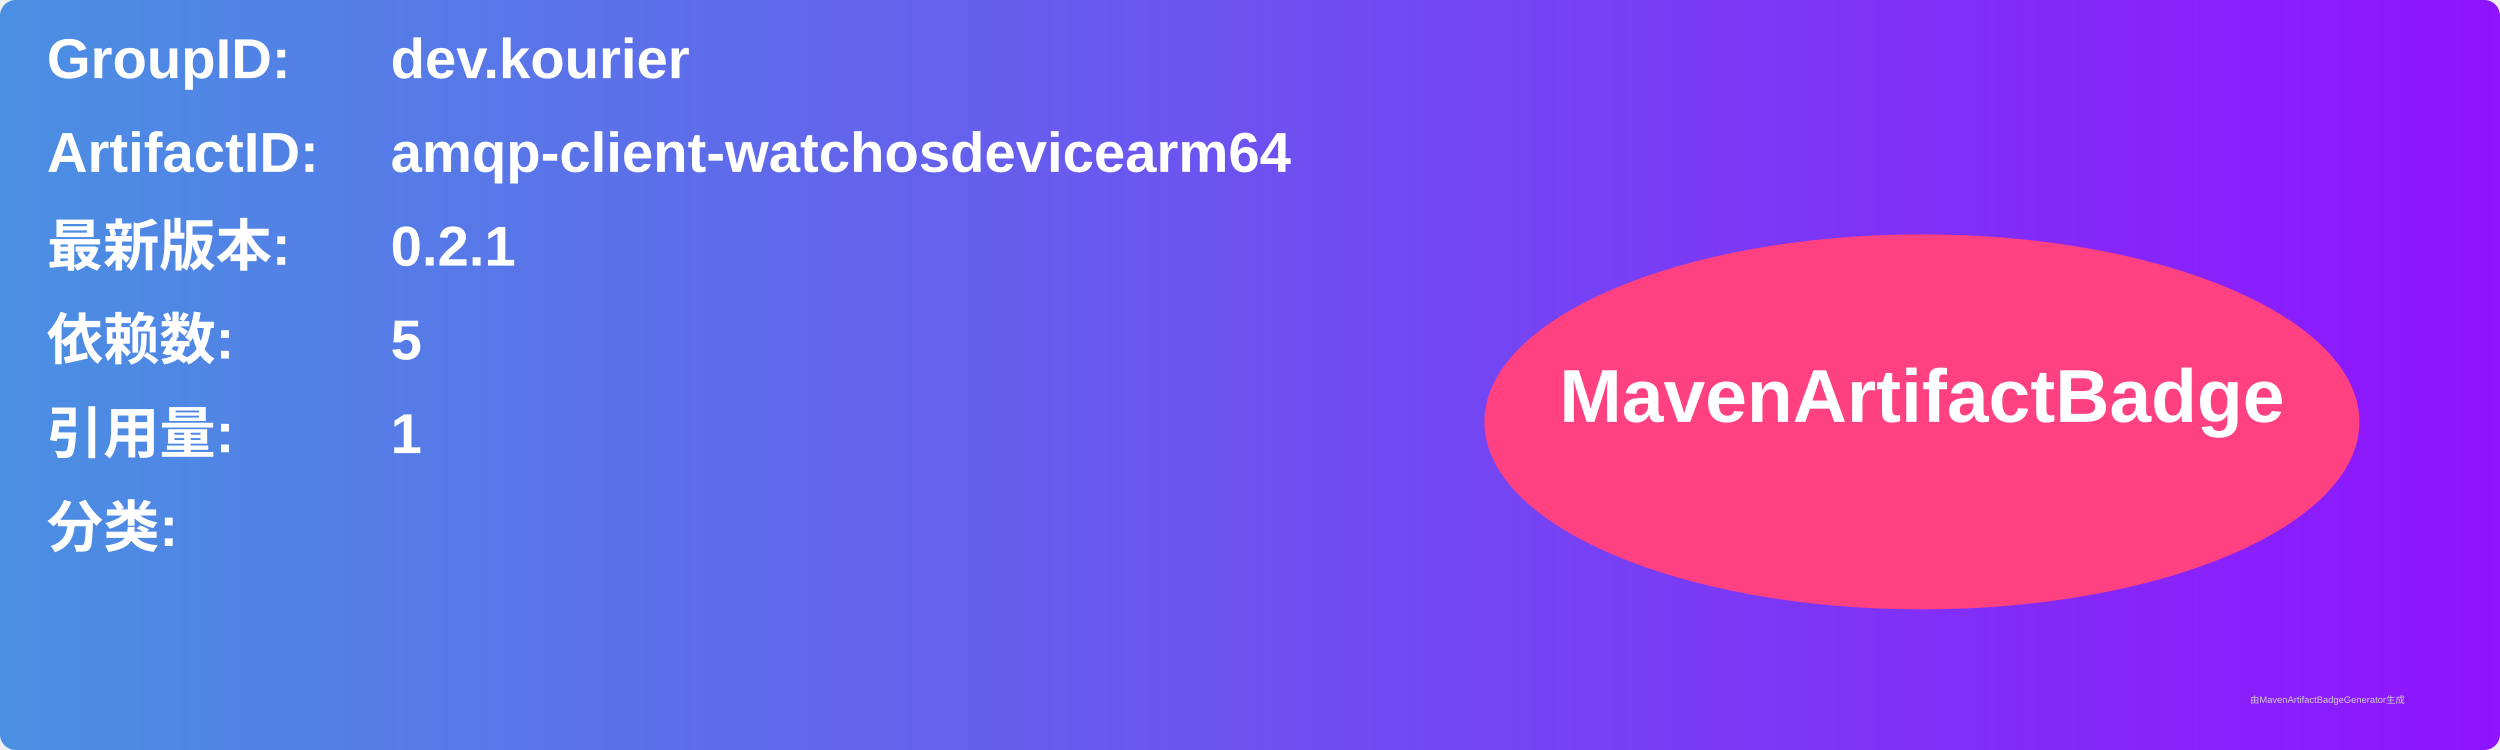
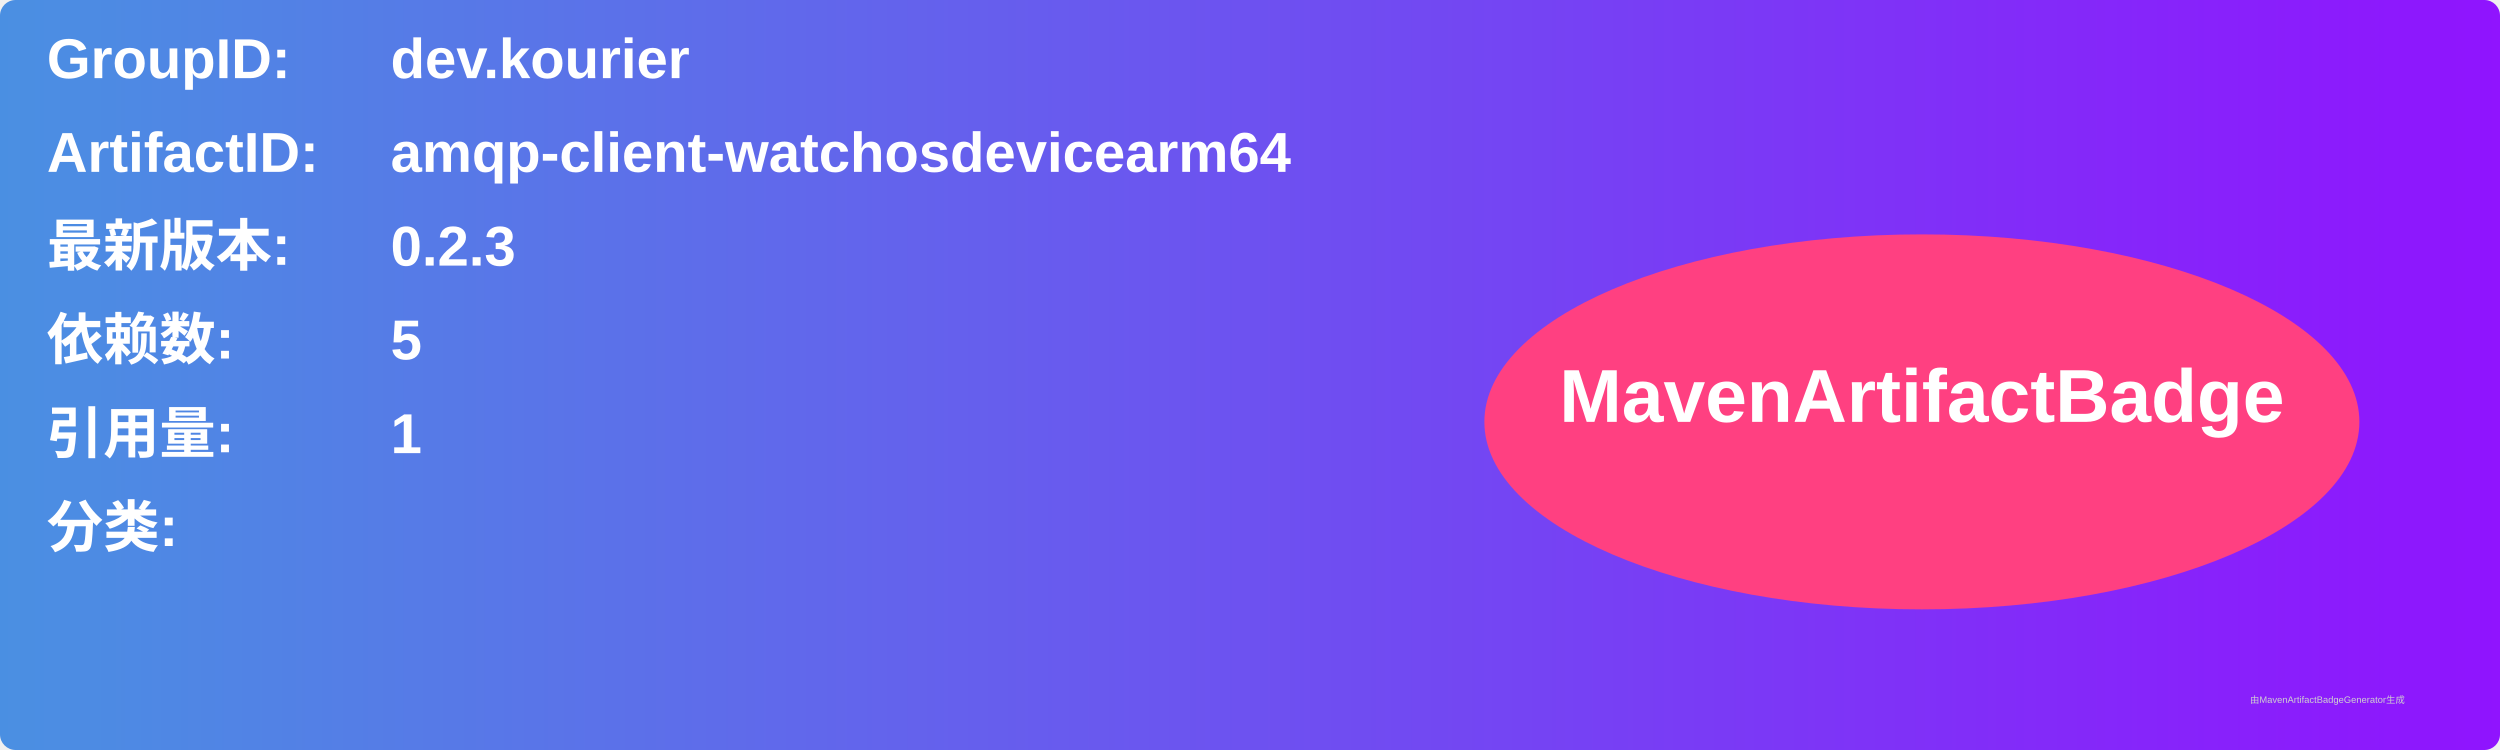
<svg xmlns="http://www.w3.org/2000/svg" width="800" height="240" viewBox="0 0 800 240">
  <linearGradient id="grad" x1="0%" y1="0%" x2="100%" y2="0%">
    <stop offset="0%" stop-color="#4a90e2" />
    <stop offset="100%" stop-color="#9013fe" />
  </linearGradient>
  <rect width="100%" height="100%" rx="5" ry="5" fill="url(#grad)" />
  <g transform="translate(15, 15)">
    <text x="0" y="10" font-family="Arial" font-size="18" fill="white" font-weight="bold" width="260">GroupID:</text>
    <text x="110" y="10" font-family="Arial" font-size="18" fill="white" font-weight="bold" width="460">dev.kourier</text>
    <text x="0" y="40" font-family="Arial" font-size="18" fill="white" font-weight="bold" width="260">ArtifactID:</text>
    <text x="110" y="40" font-family="Arial" font-size="18" fill="white" font-weight="bold" width="460">amqp-client-watchosdevicearm64</text>
    <text x="0" y="70" font-family="Arial" font-size="18" fill="white" font-weight="bold">最新版本:</text>
    <text x="110" y="70" font-family="Arial" font-size="18" fill="white" font-weight="bold">
-       <tspan font-weight="bold">0.2.1</tspan>
+       <tspan font-weight="bold">0.2.3</tspan>
    </text>
    <text x="0" y="100" font-family="Arial" font-size="18" fill="white" font-weight="bold">依赖数: </text>
    <text x="110" y="100" font-family="Arial" font-size="18" fill="white">
      <tspan font-weight="bold">5</tspan>
    </text>
    <text x="0" y="130" font-family="Arial" font-size="18" fill="white" font-weight="bold">引用量: </text>
    <text x="110" y="130" font-family="Arial" font-size="18" fill="white">
      <tspan font-weight="bold">1</tspan>
    </text>
    <text x="0" y="160" font-family="Arial" font-size="18" fill="white" font-weight="bold">分类:</text>
    <text x="10" y="190" font-family="Arial" font-size="10" fill="white">
      <tspan font-weight="bold" />
    </text>
    <ellipse cx="600" cy="120" rx="140" ry="60" fill="#ff4081" />
    <text x="600" y="120" text-anchor="middle" font-family="Arial" font-size="24" fill="white" font-weight="bold">MavenArtifactBadge</text>
  </g>
  <text x="720" y="225" font-family="Arial" font-size="3" fill="#d0d0d0">由MavenArtifactBadgeGenerator生成</text>
</svg>
